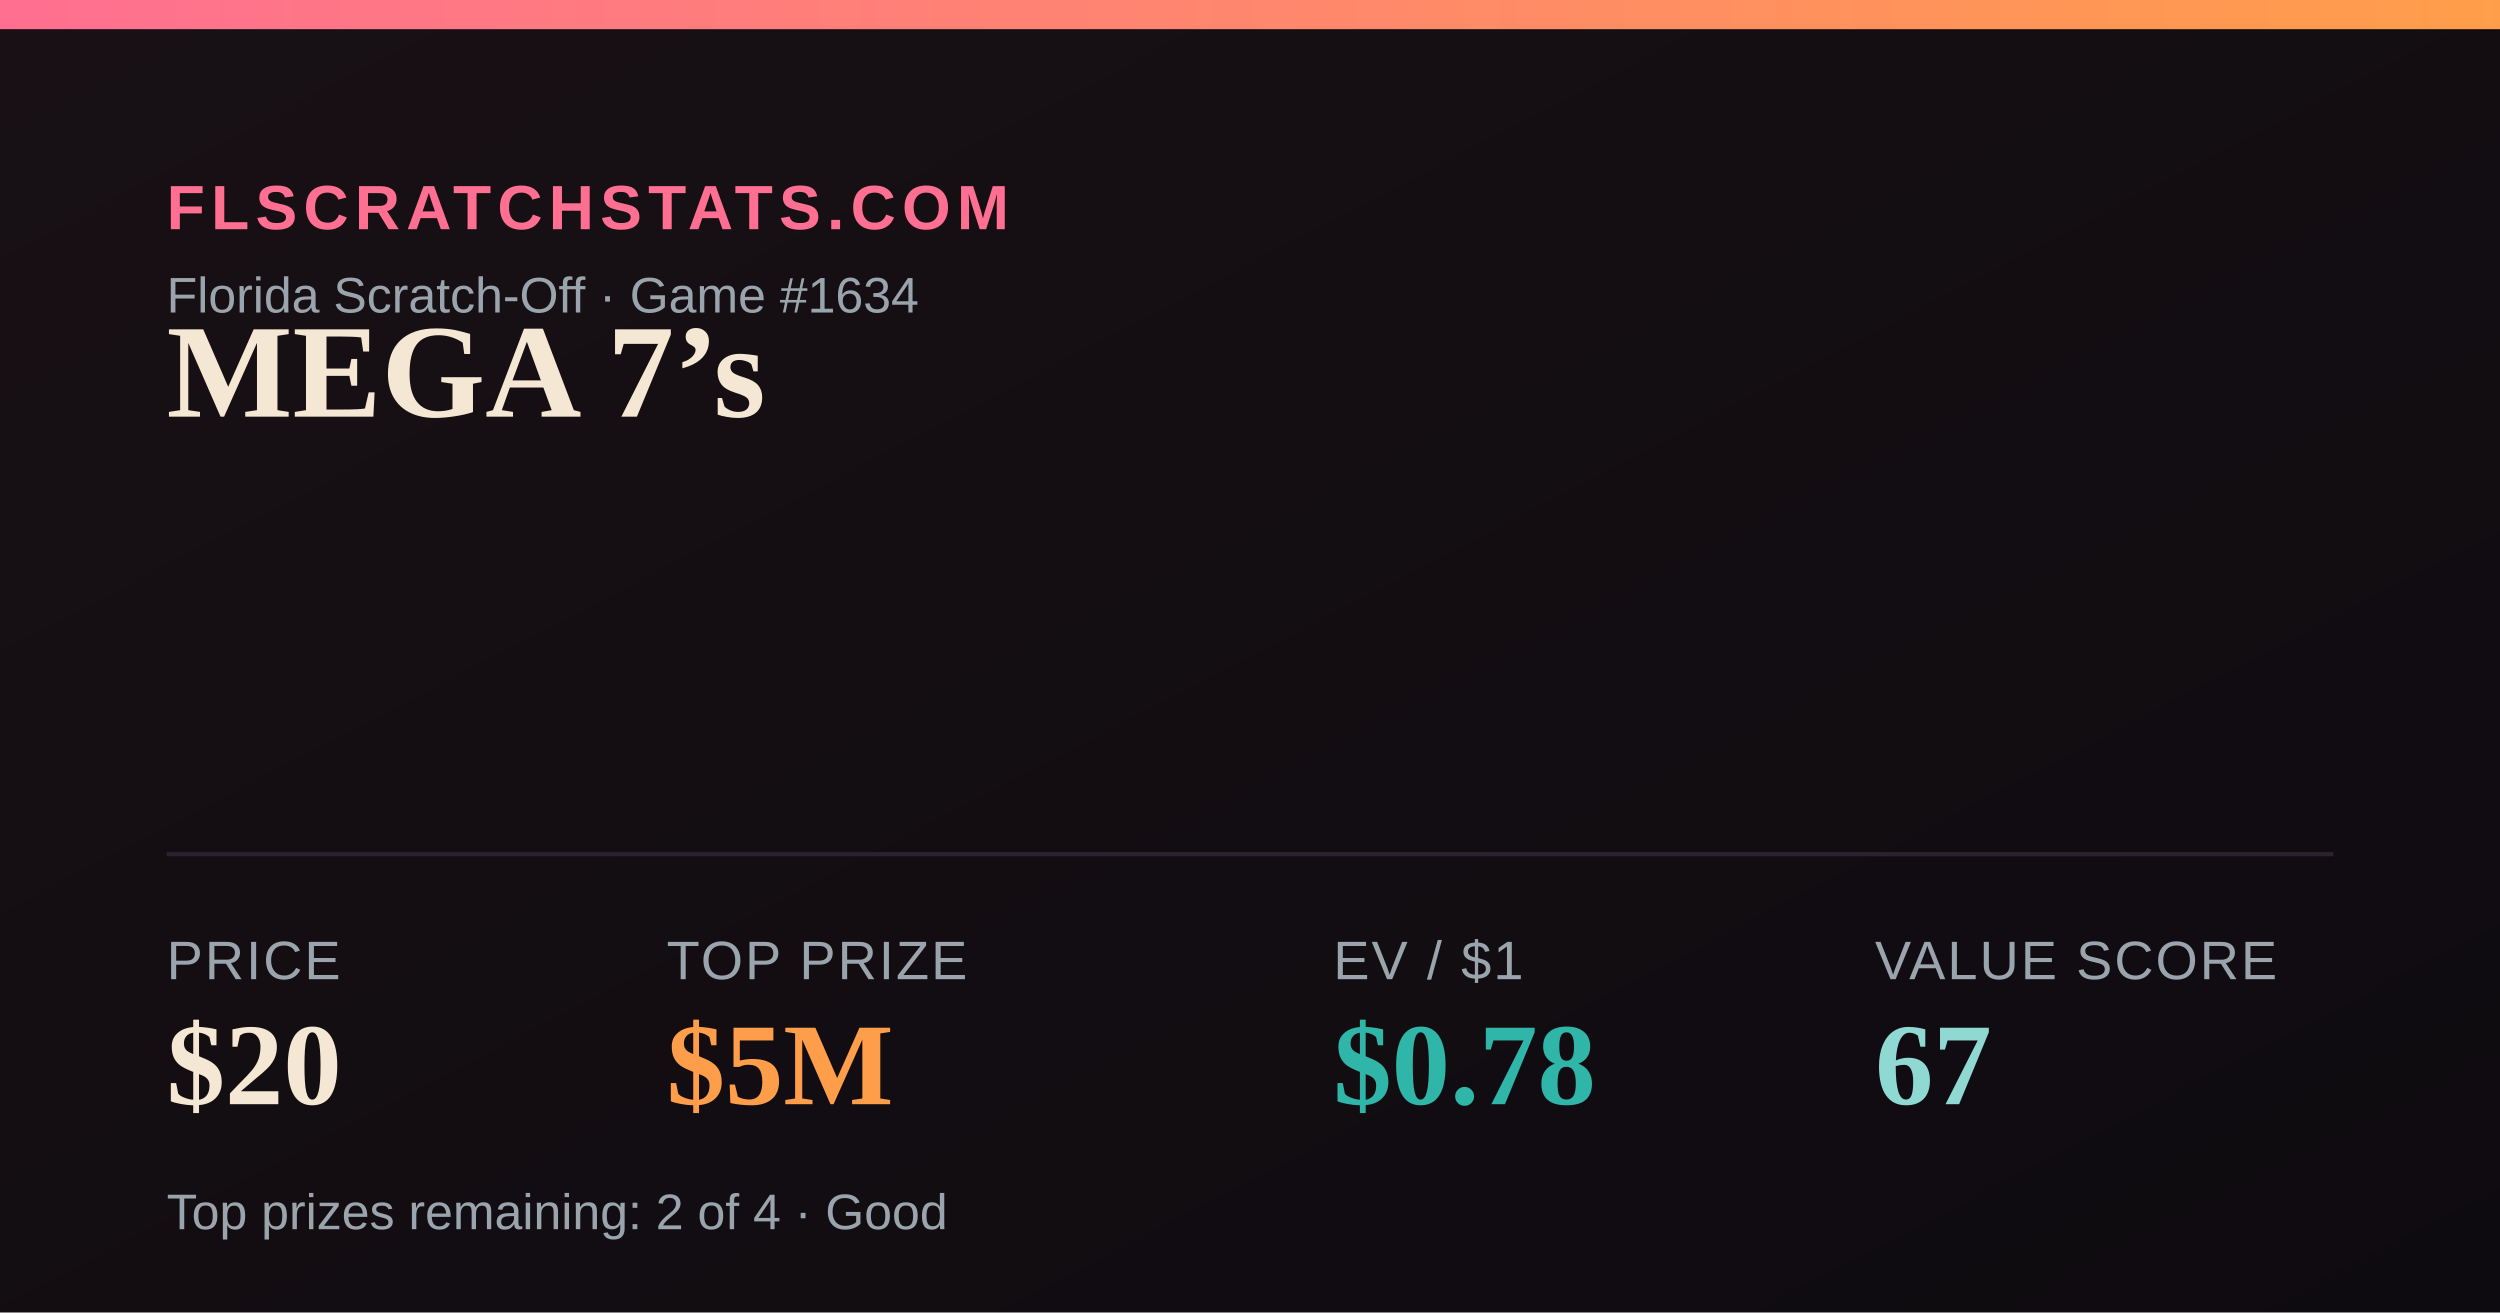
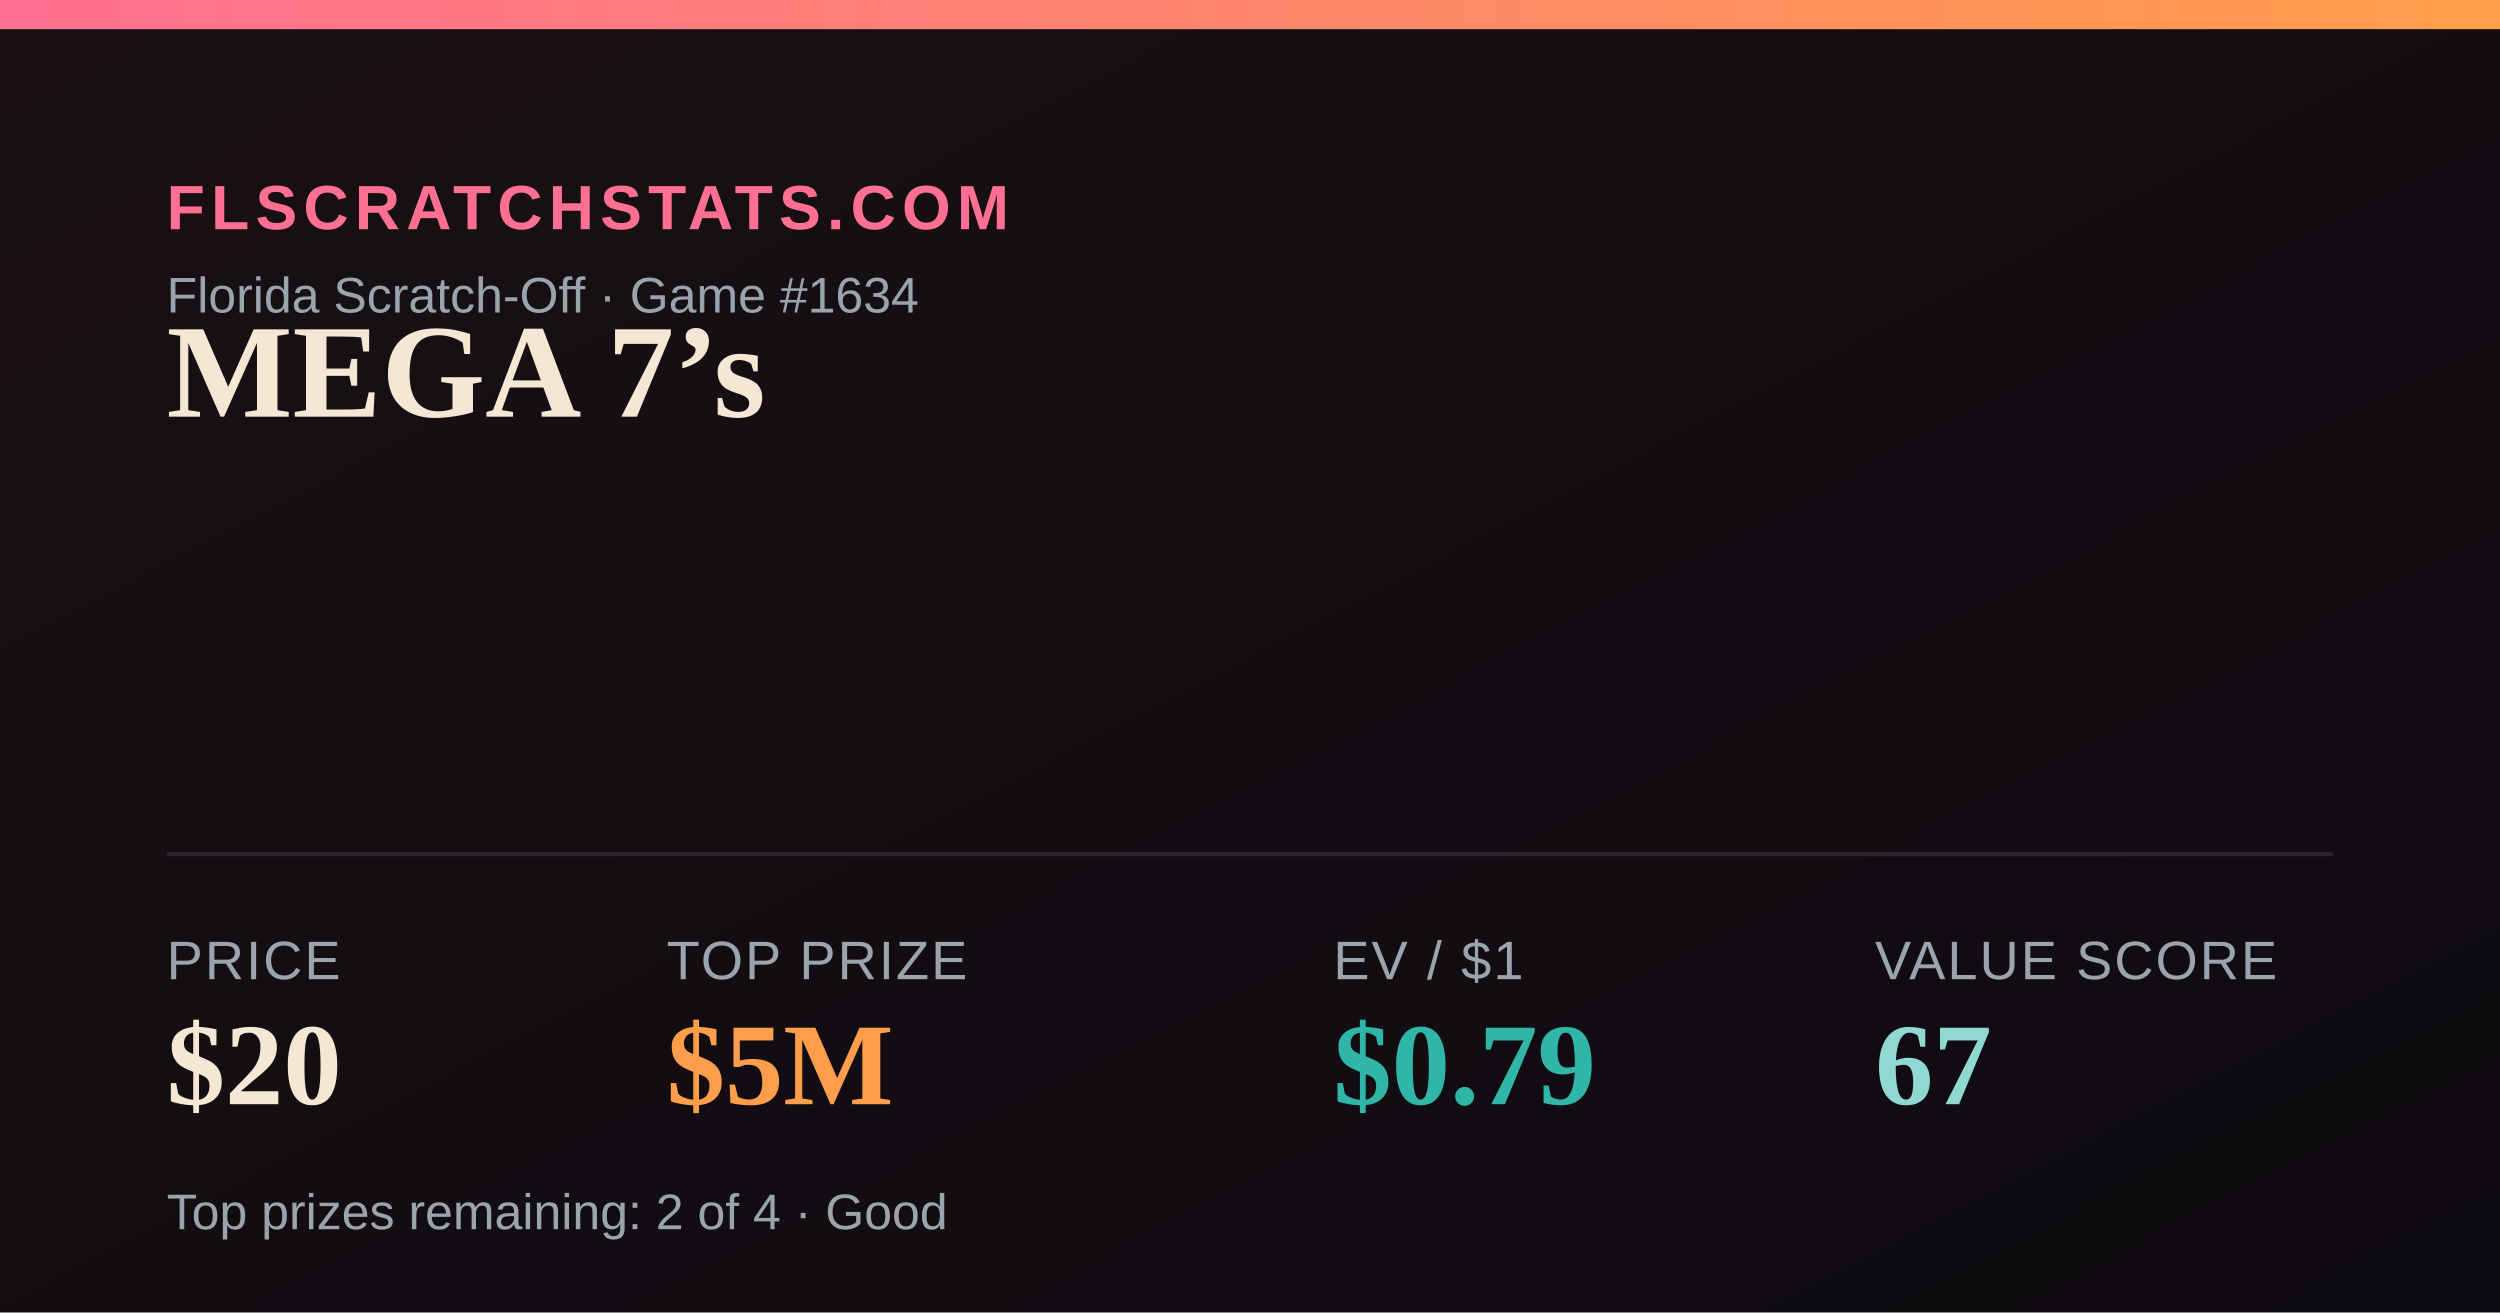
<svg xmlns="http://www.w3.org/2000/svg" width="1200" height="630" viewBox="0 0 1200 630">
  <defs>
    <linearGradient id="bg" x1="0" y1="0" x2="1" y2="1">
      <stop offset="0" stop-color="#181014" />
      <stop offset="1" stop-color="#0e0b10" />
    </linearGradient>
    <linearGradient id="accent" x1="0" y1="0" x2="1" y2="0">
      <stop offset="0" stop-color="#FF6F91" />
      <stop offset="1" stop-color="#FF9E4A" />
    </linearGradient>
  </defs>
  <rect width="1200" height="630" fill="url(#bg)" />
  <rect x="0" y="0" width="1200" height="14" fill="url(#accent)" />
  <text x="80" y="110" font-family="Arial,Helvetica,sans-serif" font-size="30" fill="#FF6F91" letter-spacing="3" font-weight="700">FLSCRATCHSTATS.COM</text>
  <text x="80" y="150" font-family="Arial,Helvetica,sans-serif" font-size="24" fill="#9aa4ad">Florida Scratch-Off · Game #1634</text>
  <text x="80" y="200" font-family="Georgia,'Times New Roman',serif" font-size="64" font-weight="700" fill="#F4E7D3">MEGA 7’s</text>
  <line x1="80" y1="410" x2="1120" y2="410" stroke="#2a2230" stroke-width="2" />
  <text x="80" y="470" font-family="Arial,Helvetica,sans-serif" font-size="26" fill="#9aa4ad" letter-spacing="1">PRICE</text>
  <text x="80" y="530" font-family="Georgia,'Times New Roman',serif" font-size="56" font-weight="700" fill="#F4E7D3">$20</text>
  <text x="320" y="470" font-family="Arial,Helvetica,sans-serif" font-size="26" fill="#9aa4ad" letter-spacing="1">TOP PRIZE</text>
  <text x="320" y="530" font-family="Georgia,'Times New Roman',serif" font-size="56" font-weight="700" fill="#FF9E4A">$5M</text>
  <text x="640" y="470" font-family="Arial,Helvetica,sans-serif" font-size="26" fill="#9aa4ad" letter-spacing="1">EV / $1</text>
-   <text x="640" y="530" font-family="Georgia,'Times New Roman',serif" font-size="56" font-weight="700" fill="#2FB6A8">$0.78</text>
+   <text x="640" y="530" font-family="Georgia,'Times New Roman',serif" font-size="56" font-weight="700" fill="#2FB6A8">$0.79</text>
  <text x="900" y="470" font-family="Arial,Helvetica,sans-serif" font-size="26" fill="#9aa4ad" letter-spacing="1">VALUE SCORE</text>
  <text x="900" y="530" font-family="Georgia,'Times New Roman',serif" font-size="56" font-weight="700" fill="#8FD9D2">67</text>
  <text x="80" y="590" font-family="Arial,Helvetica,sans-serif" font-size="24" fill="#9aa4ad">Top prizes remaining: 2 of 4 · Good</text>
</svg>
